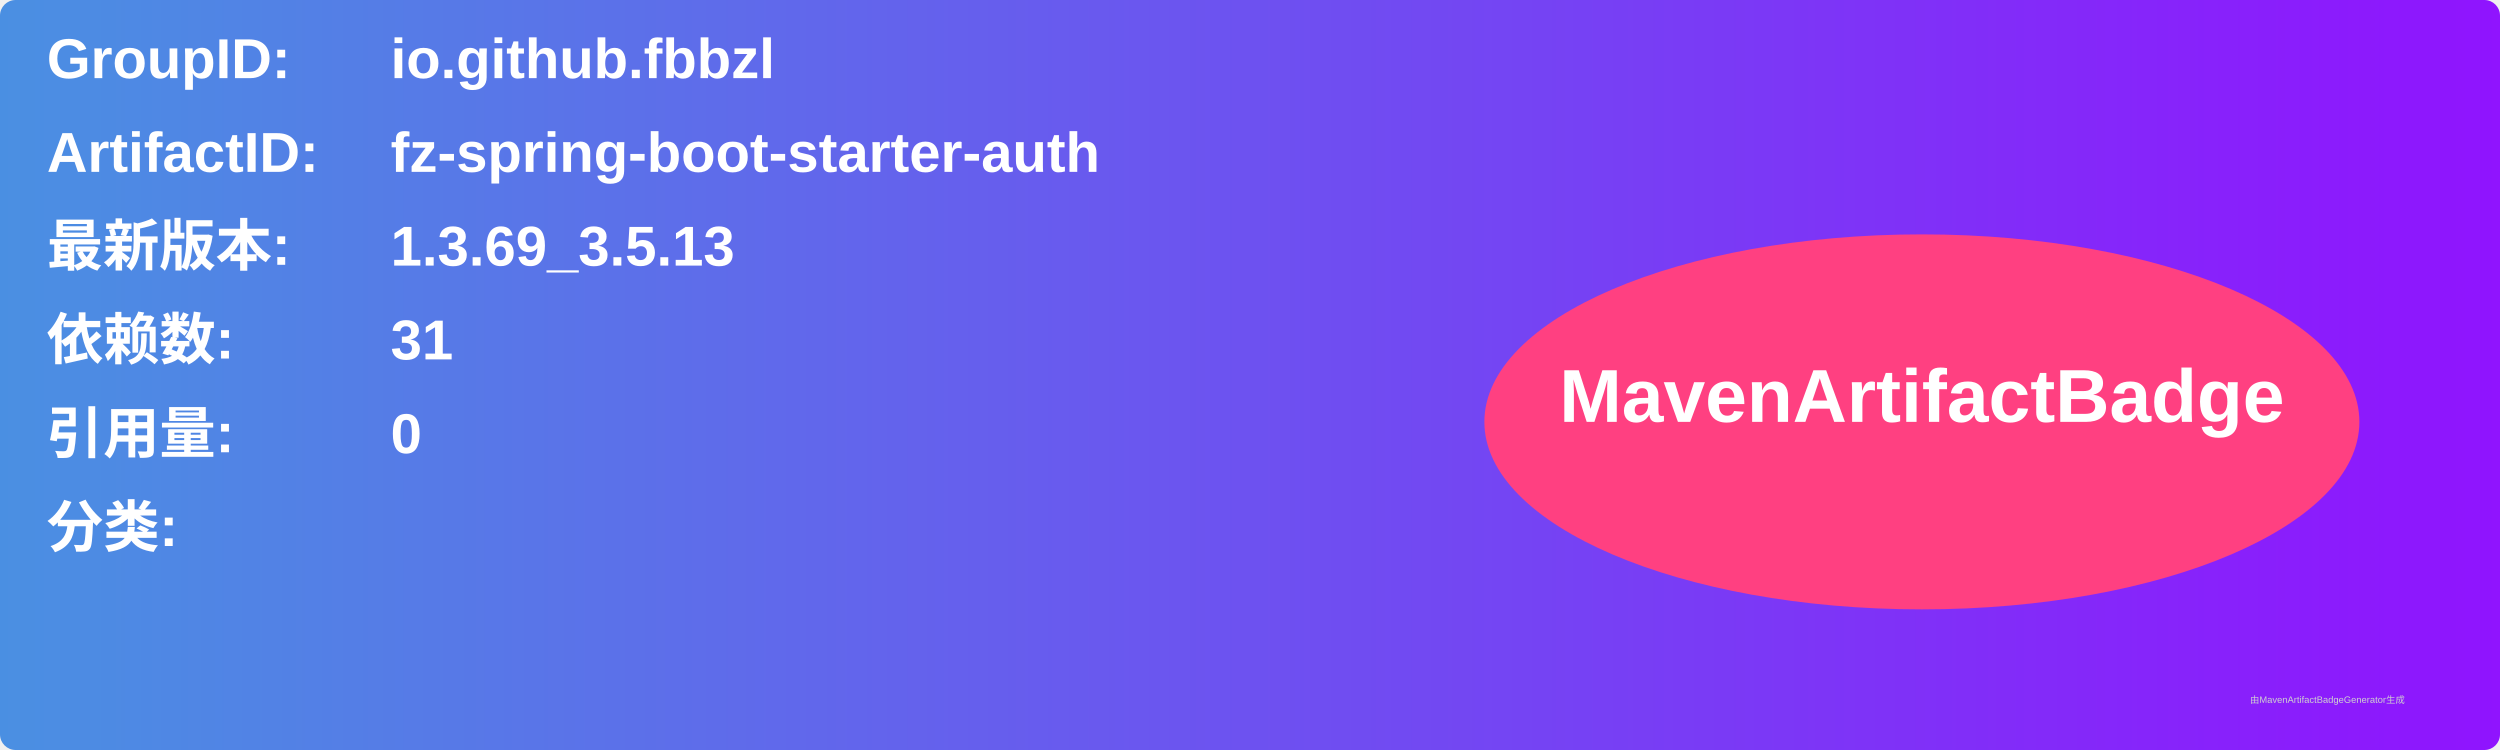
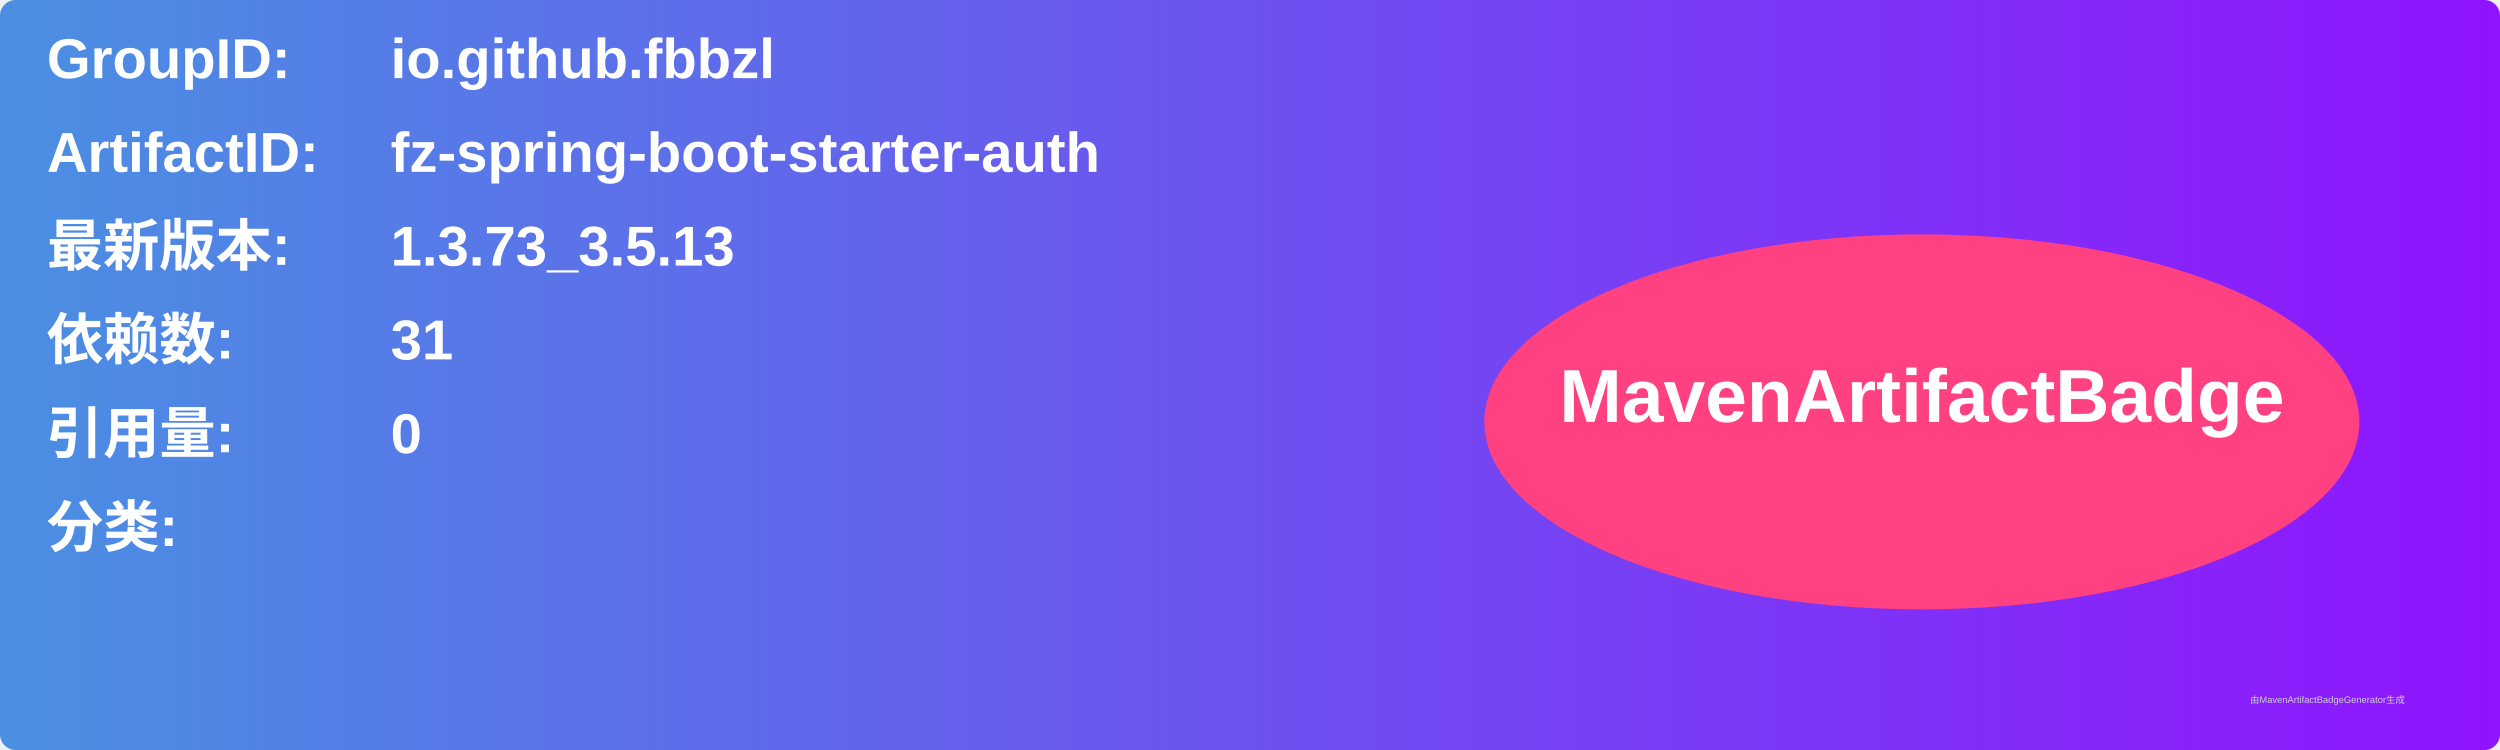
<svg xmlns="http://www.w3.org/2000/svg" width="800" height="240" viewBox="0 0 800 240">
  <linearGradient id="grad" x1="0%" y1="0%" x2="100%" y2="0%">
    <stop offset="0%" stop-color="#4a90e2" />
    <stop offset="100%" stop-color="#9013fe" />
  </linearGradient>
  <rect width="100%" height="100%" rx="5" ry="5" fill="url(#grad)" />
  <g transform="translate(15, 15)">
    <text x="0" y="10" font-family="Arial" font-size="18" fill="white" font-weight="bold" width="260">GroupID:</text>
    <text x="110" y="10" font-family="Arial" font-size="18" fill="white" font-weight="bold" width="460">io.github.fbbzl</text>
    <text x="0" y="40" font-family="Arial" font-size="18" fill="white" font-weight="bold" width="260">ArtifactID:</text>
    <text x="110" y="40" font-family="Arial" font-size="18" fill="white" font-weight="bold" width="460">fz-spring-boot-starter-auth</text>
    <text x="0" y="70" font-family="Arial" font-size="18" fill="white" font-weight="bold">最新版本:</text>
    <text x="110" y="70" font-family="Arial" font-size="18" fill="white" font-weight="bold">
-       <tspan font-weight="bold">1.3.69_3.5.13</tspan>
+       <tspan font-weight="bold">1.3.73_3.5.13</tspan>
    </text>
    <text x="0" y="100" font-family="Arial" font-size="18" fill="white" font-weight="bold">依赖数: </text>
    <text x="110" y="100" font-family="Arial" font-size="18" fill="white">
      <tspan font-weight="bold">31</tspan>
    </text>
    <text x="0" y="130" font-family="Arial" font-size="18" fill="white" font-weight="bold">引用量: </text>
    <text x="110" y="130" font-family="Arial" font-size="18" fill="white">
      <tspan font-weight="bold">0</tspan>
    </text>
    <text x="0" y="160" font-family="Arial" font-size="18" fill="white" font-weight="bold">分类:</text>
    <text x="10" y="190" font-family="Arial" font-size="10" fill="white">
      <tspan font-weight="bold" />
    </text>
    <ellipse cx="600" cy="120" rx="140" ry="60" fill="#ff4081" />
    <text x="600" y="120" text-anchor="middle" font-family="Arial" font-size="24" fill="white" font-weight="bold">MavenArtifactBadge</text>
  </g>
  <text x="720" y="225" font-family="Arial" font-size="3" fill="#d0d0d0">由MavenArtifactBadgeGenerator生成</text>
</svg>
